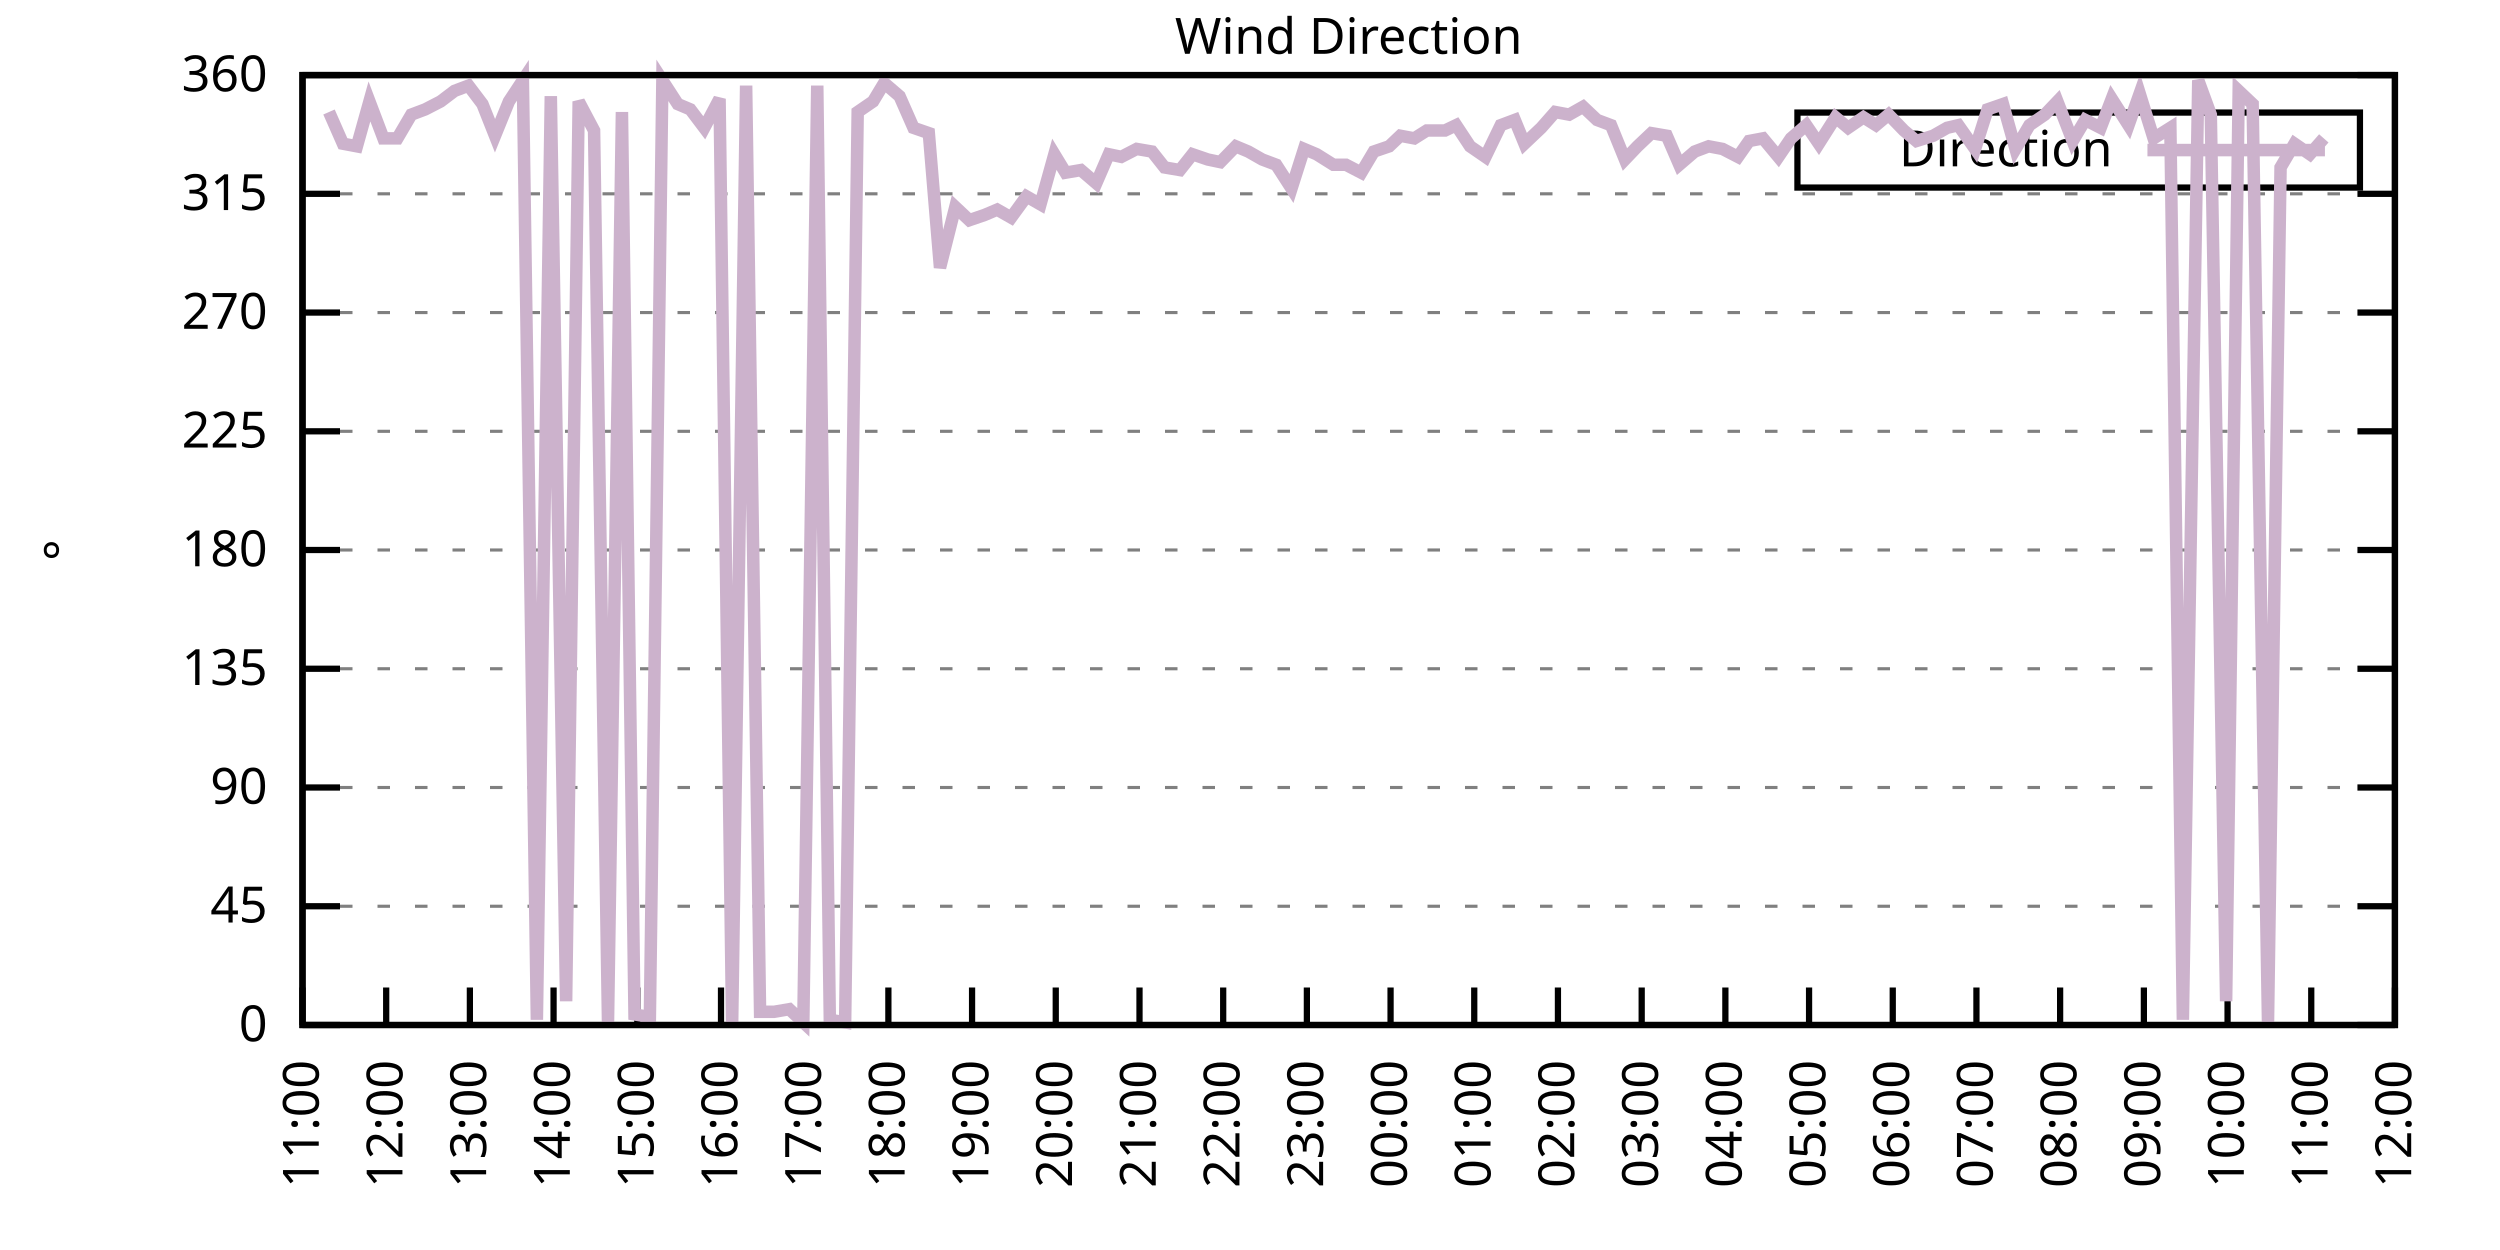
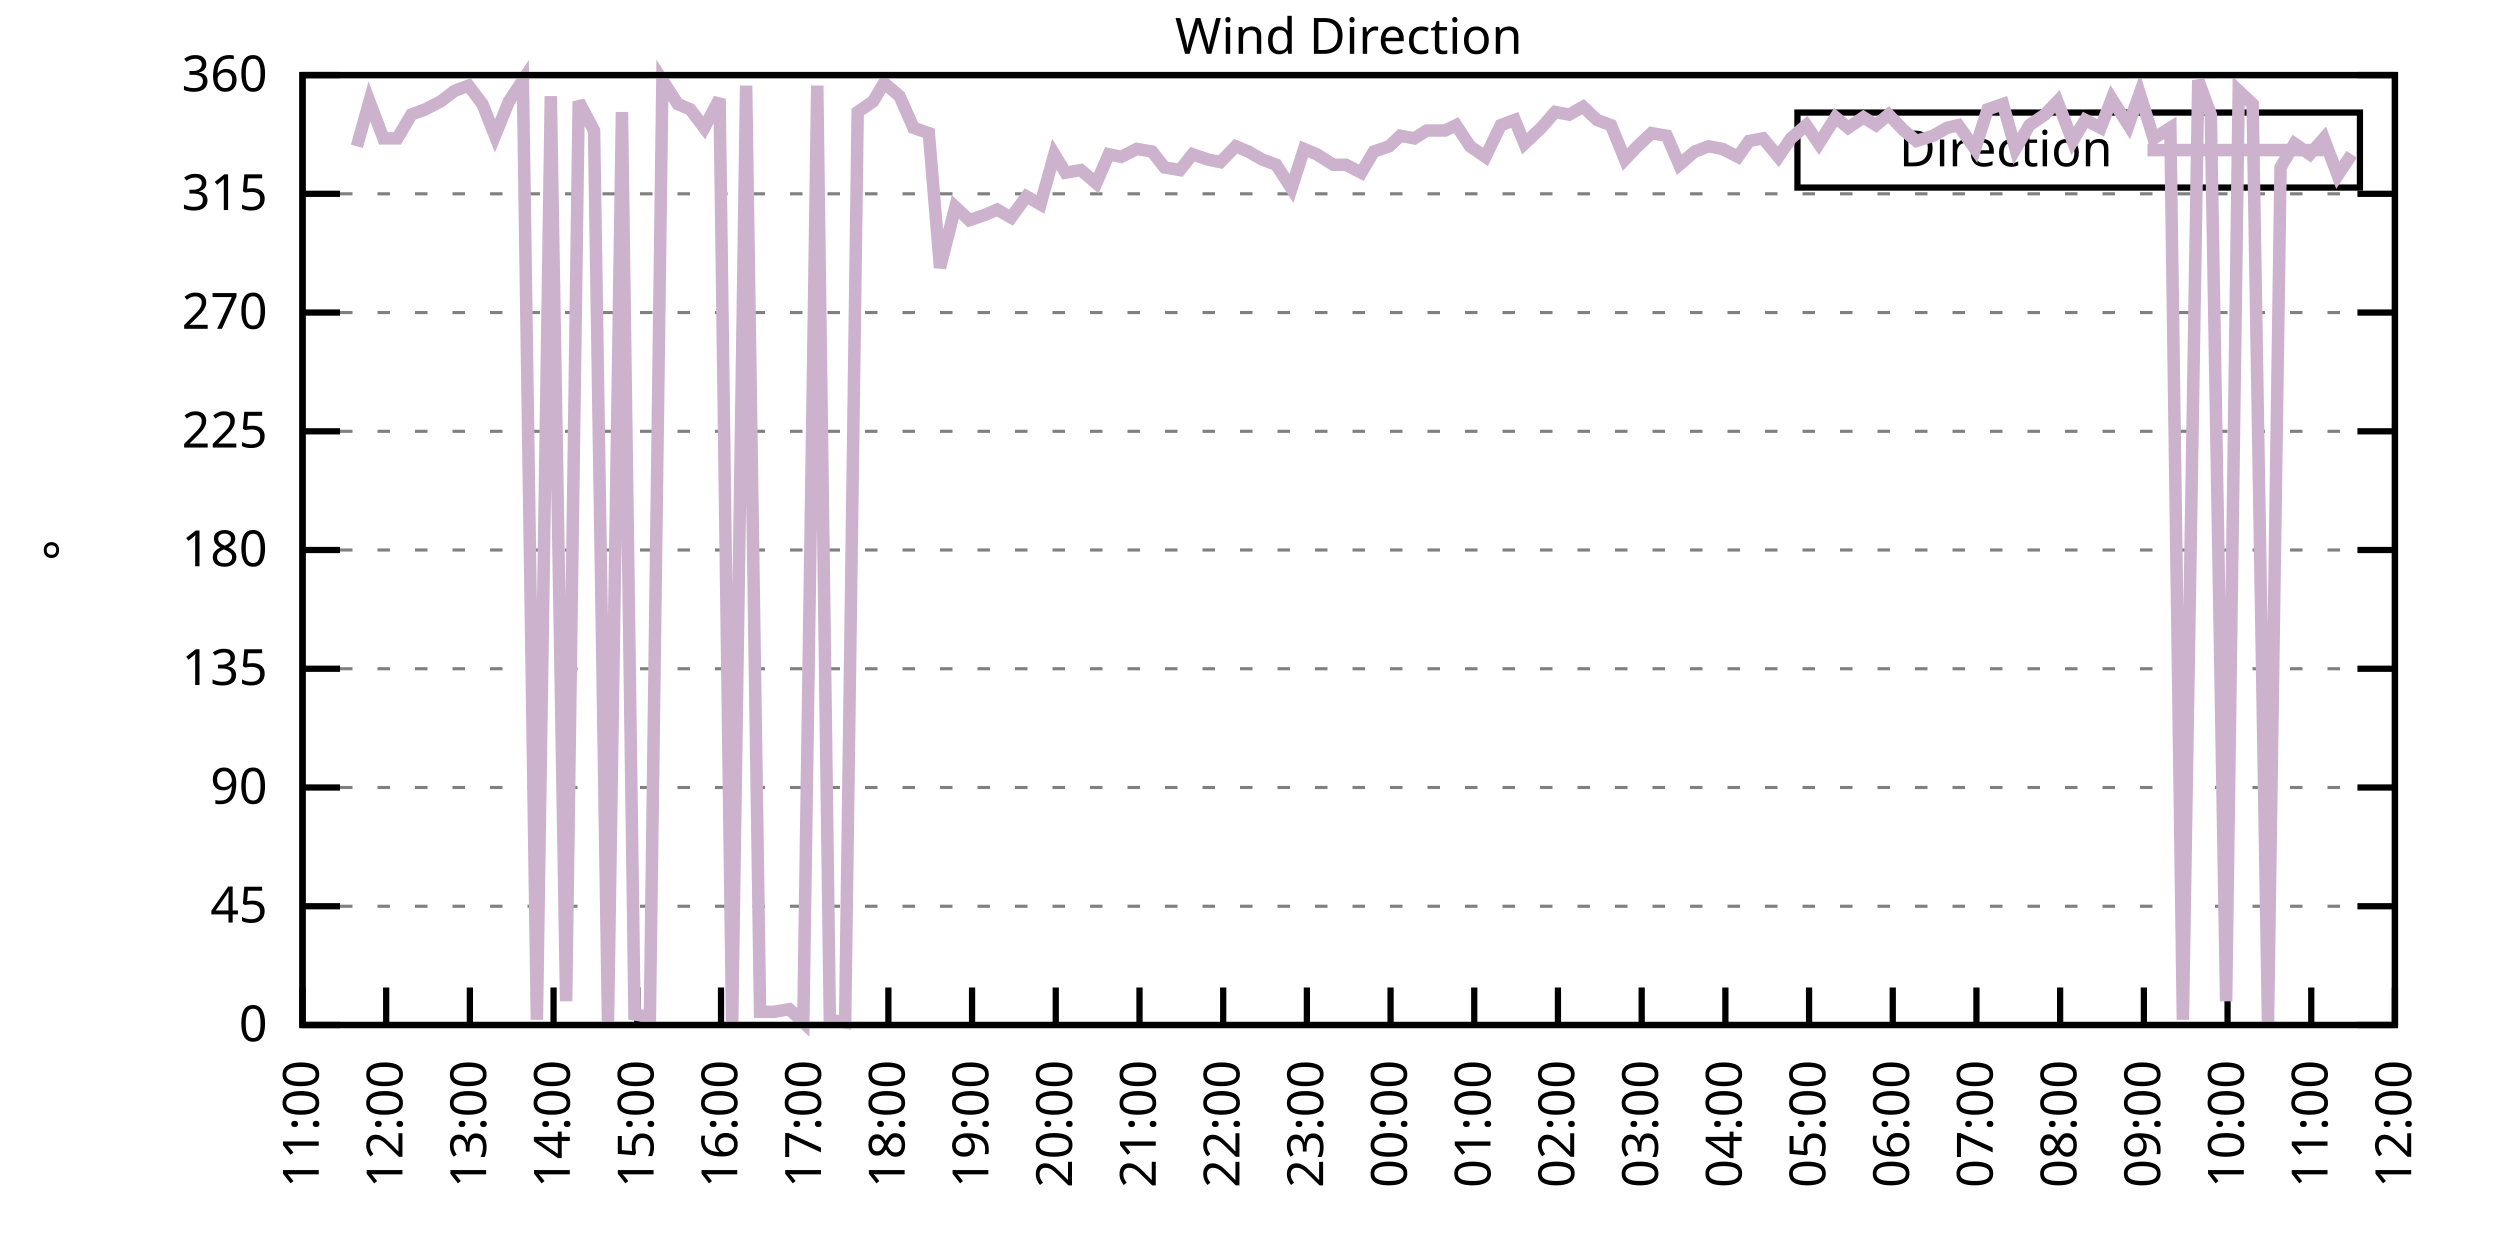
<svg xmlns="http://www.w3.org/2000/svg" xmlns:xlink="http://www.w3.org/1999/xlink" width="400" height="200" viewBox="0 0 400 200">
  <g id="gnuplot_canvas">
    <rect x="0" y="0" width="400" height="200" fill="none" />
    <defs>
      <circle id="gpDot" r="0.5" stroke-width="0.5" stroke="currentColor" />
      <path id="gpPt0" stroke-width="0.333" stroke="currentColor" d="M-1,0 h2 M0,-1 v2" />
      <path id="gpPt1" stroke-width="0.333" stroke="currentColor" d="M-1,-1 L1,1 M1,-1 L-1,1" />
      <path id="gpPt2" stroke-width="0.333" stroke="currentColor" d="M-1,0 L1,0 M0,-1 L0,1 M-1,-1 L1,1 M-1,1 L1,-1" />
      <rect id="gpPt3" stroke-width="0.333" stroke="currentColor" x="-1" y="-1" width="2" height="2" />
      <rect id="gpPt4" stroke-width="0.333" stroke="currentColor" fill="currentColor" x="-1" y="-1" width="2" height="2" />
      <circle id="gpPt5" stroke-width="0.333" stroke="currentColor" cx="0" cy="0" r="1" />
      <use xlink:href="#gpPt5" id="gpPt6" fill="currentColor" stroke="none" />
      <path id="gpPt7" stroke-width="0.333" stroke="currentColor" d="M0,-1.33 L-1.33,0.67 L1.33,0.67 z" />
      <use xlink:href="#gpPt7" id="gpPt8" fill="currentColor" stroke="none" />
      <use xlink:href="#gpPt7" id="gpPt9" stroke="currentColor" transform="rotate(180)" />
      <use xlink:href="#gpPt9" id="gpPt10" fill="currentColor" stroke="none" />
      <use xlink:href="#gpPt3" id="gpPt11" stroke="currentColor" transform="rotate(45)" />
      <use xlink:href="#gpPt11" id="gpPt12" fill="currentColor" stroke="none" />
      <path id="gpPt13" stroke-width="0.333" stroke="currentColor" d="M0,1.330 L1.265,0.411 L0.782,-1.067 L-0.782,-1.076 L-1.265,0.411 z" />
      <use xlink:href="#gpPt13" id="gpPt14" fill="currentColor" stroke="none" />
      <filter id="textbox" filterUnits="objectBoundingBox" x="0" y="0" height="1" width="1">
        <feFlood flood-color="white" flood-opacity="1" result="bgnd" />
        <feComposite in="SourceGraphic" in2="bgnd" operator="atop" />
      </filter>
      <filter id="greybox" filterUnits="objectBoundingBox" x="0" y="0" height="1" width="1">
        <feFlood flood-color="lightgrey" flood-opacity="1" result="grey" />
        <feComposite in="SourceGraphic" in2="grey" operator="atop" />
      </filter>
    </defs>
    <g fill="none" color="white" stroke="currentColor" stroke-width="1.00" stroke-linecap="butt" stroke-linejoin="miter">
</g>
    <g fill="none" color="black" stroke="currentColor" stroke-width="1.00" stroke-linecap="butt" stroke-linejoin="miter">
      <g stroke="none" shape-rendering="crispEdges">
        <polygon fill="rgb(255, 255, 255)" points="48.40,164.00 383.18,164.00 383.18,12.02 48.40,12.02 " />
      </g>
    </g>
    <g fill="none" color="black" stroke="currentColor" stroke-width="1.00" stroke-linecap="butt" stroke-linejoin="miter">
</g>
    <g fill="none" color="black" stroke="black" stroke-width="0.50" stroke-linecap="butt" stroke-linejoin="miter">
</g>
    <g fill="none" color="gray" stroke="currentColor" stroke-width="0.50" stroke-linecap="butt" stroke-linejoin="miter">
      <path stroke="gray" stroke-dasharray="2,4" class="gridline" d="M48.40,164.00 L383.19,164.00  " />
    </g>
    <g fill="none" color="gray" stroke="gray" stroke-width="1.00" stroke-linecap="butt" stroke-linejoin="miter">
</g>
    <g fill="none" color="black" stroke="currentColor" stroke-width="1.00" stroke-linecap="butt" stroke-linejoin="miter">
      <path stroke="black" d="M48.40,164.00 L54.40,164.00 M383.19,164.00 L377.19,164.00  " />
      <g transform="translate(42.80,166.60)" stroke="none" fill="black" font-family="Sans" font-size="8.00" text-anchor="end">
        <text>
          <tspan font-family="Sans"> 0</tspan>
        </text>
      </g>
    </g>
    <g fill="none" color="black" stroke="currentColor" stroke-width="1.00" stroke-linecap="butt" stroke-linejoin="miter">
</g>
    <g fill="none" color="black" stroke="black" stroke-width="0.50" stroke-linecap="butt" stroke-linejoin="miter">
</g>
    <g fill="none" color="gray" stroke="currentColor" stroke-width="0.50" stroke-linecap="butt" stroke-linejoin="miter">
      <path stroke="gray" stroke-dasharray="2,4" class="gridline" d="M48.40,145.00 L383.19,145.00  " />
    </g>
    <g fill="none" color="gray" stroke="gray" stroke-width="1.00" stroke-linecap="butt" stroke-linejoin="miter">
</g>
    <g fill="none" color="black" stroke="currentColor" stroke-width="1.00" stroke-linecap="butt" stroke-linejoin="miter">
      <path stroke="black" d="M48.40,145.00 L54.40,145.00 M383.19,145.00 L377.19,145.00  " />
      <g transform="translate(42.80,147.60)" stroke="none" fill="black" font-family="Sans" font-size="8.00" text-anchor="end">
        <text>
          <tspan font-family="Sans"> 45</tspan>
        </text>
      </g>
    </g>
    <g fill="none" color="black" stroke="currentColor" stroke-width="1.00" stroke-linecap="butt" stroke-linejoin="miter">
</g>
    <g fill="none" color="black" stroke="black" stroke-width="0.50" stroke-linecap="butt" stroke-linejoin="miter">
</g>
    <g fill="none" color="gray" stroke="currentColor" stroke-width="0.50" stroke-linecap="butt" stroke-linejoin="miter">
      <path stroke="gray" stroke-dasharray="2,4" class="gridline" d="M48.40,126.00 L383.19,126.00  " />
    </g>
    <g fill="none" color="gray" stroke="gray" stroke-width="1.00" stroke-linecap="butt" stroke-linejoin="miter">
</g>
    <g fill="none" color="black" stroke="currentColor" stroke-width="1.00" stroke-linecap="butt" stroke-linejoin="miter">
      <path stroke="black" d="M48.40,126.00 L54.40,126.00 M383.19,126.00 L377.19,126.00  " />
      <g transform="translate(42.80,128.60)" stroke="none" fill="black" font-family="Sans" font-size="8.00" text-anchor="end">
        <text>
          <tspan font-family="Sans"> 90</tspan>
        </text>
      </g>
    </g>
    <g fill="none" color="black" stroke="currentColor" stroke-width="1.00" stroke-linecap="butt" stroke-linejoin="miter">
</g>
    <g fill="none" color="black" stroke="black" stroke-width="0.50" stroke-linecap="butt" stroke-linejoin="miter">
</g>
    <g fill="none" color="gray" stroke="currentColor" stroke-width="0.50" stroke-linecap="butt" stroke-linejoin="miter">
      <path stroke="gray" stroke-dasharray="2,4" class="gridline" d="M48.40,107.00 L383.19,107.00  " />
    </g>
    <g fill="none" color="gray" stroke="gray" stroke-width="1.00" stroke-linecap="butt" stroke-linejoin="miter">
</g>
    <g fill="none" color="black" stroke="currentColor" stroke-width="1.00" stroke-linecap="butt" stroke-linejoin="miter">
      <path stroke="black" d="M48.40,107.00 L54.40,107.00 M383.19,107.00 L377.19,107.00  " />
      <g transform="translate(42.80,109.60)" stroke="none" fill="black" font-family="Sans" font-size="8.00" text-anchor="end">
        <text>
          <tspan font-family="Sans"> 135</tspan>
        </text>
      </g>
    </g>
    <g fill="none" color="black" stroke="currentColor" stroke-width="1.00" stroke-linecap="butt" stroke-linejoin="miter">
</g>
    <g fill="none" color="black" stroke="black" stroke-width="0.50" stroke-linecap="butt" stroke-linejoin="miter">
</g>
    <g fill="none" color="gray" stroke="currentColor" stroke-width="0.50" stroke-linecap="butt" stroke-linejoin="miter">
      <path stroke="gray" stroke-dasharray="2,4" class="gridline" d="M48.40,88.00 L383.19,88.00  " />
    </g>
    <g fill="none" color="gray" stroke="gray" stroke-width="1.00" stroke-linecap="butt" stroke-linejoin="miter">
</g>
    <g fill="none" color="black" stroke="currentColor" stroke-width="1.00" stroke-linecap="butt" stroke-linejoin="miter">
      <path stroke="black" d="M48.40,88.00 L54.40,88.00 M383.19,88.00 L377.19,88.00  " />
      <g transform="translate(42.80,90.60)" stroke="none" fill="black" font-family="Sans" font-size="8.00" text-anchor="end">
        <text>
          <tspan font-family="Sans"> 180</tspan>
        </text>
      </g>
    </g>
    <g fill="none" color="black" stroke="currentColor" stroke-width="1.00" stroke-linecap="butt" stroke-linejoin="miter">
</g>
    <g fill="none" color="black" stroke="black" stroke-width="0.50" stroke-linecap="butt" stroke-linejoin="miter">
</g>
    <g fill="none" color="gray" stroke="currentColor" stroke-width="0.50" stroke-linecap="butt" stroke-linejoin="miter">
      <path stroke="gray" stroke-dasharray="2,4" class="gridline" d="M48.40,69.01 L383.19,69.01  " />
    </g>
    <g fill="none" color="gray" stroke="gray" stroke-width="1.00" stroke-linecap="butt" stroke-linejoin="miter">
</g>
    <g fill="none" color="black" stroke="currentColor" stroke-width="1.00" stroke-linecap="butt" stroke-linejoin="miter">
      <path stroke="black" d="M48.40,69.01 L54.40,69.01 M383.19,69.01 L377.19,69.01  " />
      <g transform="translate(42.80,71.61)" stroke="none" fill="black" font-family="Sans" font-size="8.00" text-anchor="end">
        <text>
          <tspan font-family="Sans"> 225</tspan>
        </text>
      </g>
    </g>
    <g fill="none" color="black" stroke="currentColor" stroke-width="1.00" stroke-linecap="butt" stroke-linejoin="miter">
</g>
    <g fill="none" color="black" stroke="black" stroke-width="0.50" stroke-linecap="butt" stroke-linejoin="miter">
</g>
    <g fill="none" color="gray" stroke="currentColor" stroke-width="0.50" stroke-linecap="butt" stroke-linejoin="miter">
      <path stroke="gray" stroke-dasharray="2,4" class="gridline" d="M48.40,50.01 L383.19,50.01  " />
    </g>
    <g fill="none" color="gray" stroke="gray" stroke-width="1.00" stroke-linecap="butt" stroke-linejoin="miter">
</g>
    <g fill="none" color="black" stroke="currentColor" stroke-width="1.00" stroke-linecap="butt" stroke-linejoin="miter">
      <path stroke="black" d="M48.40,50.01 L54.40,50.01 M383.19,50.01 L377.19,50.01  " />
      <g transform="translate(42.80,52.61)" stroke="none" fill="black" font-family="Sans" font-size="8.00" text-anchor="end">
        <text>
          <tspan font-family="Sans"> 270</tspan>
        </text>
      </g>
    </g>
    <g fill="none" color="black" stroke="currentColor" stroke-width="1.00" stroke-linecap="butt" stroke-linejoin="miter">
</g>
    <g fill="none" color="black" stroke="black" stroke-width="0.50" stroke-linecap="butt" stroke-linejoin="miter">
</g>
    <g fill="none" color="gray" stroke="currentColor" stroke-width="0.50" stroke-linecap="butt" stroke-linejoin="miter">
      <path stroke="gray" stroke-dasharray="2,4" class="gridline" d="M48.40,31.01 L383.19,31.01  " />
    </g>
    <g fill="none" color="gray" stroke="gray" stroke-width="1.00" stroke-linecap="butt" stroke-linejoin="miter">
</g>
    <g fill="none" color="black" stroke="currentColor" stroke-width="1.00" stroke-linecap="butt" stroke-linejoin="miter">
      <path stroke="black" d="M48.40,31.01 L54.40,31.01 M383.19,31.01 L377.19,31.01  " />
      <g transform="translate(42.80,33.61)" stroke="none" fill="black" font-family="Sans" font-size="8.00" text-anchor="end">
        <text>
          <tspan font-family="Sans"> 315</tspan>
        </text>
      </g>
    </g>
    <g fill="none" color="black" stroke="currentColor" stroke-width="1.00" stroke-linecap="butt" stroke-linejoin="miter">
</g>
    <g fill="none" color="black" stroke="black" stroke-width="0.50" stroke-linecap="butt" stroke-linejoin="miter">
</g>
    <g fill="none" color="gray" stroke="currentColor" stroke-width="0.50" stroke-linecap="butt" stroke-linejoin="miter">
      <path stroke="gray" stroke-dasharray="2,4" class="gridline" d="M48.40,12.01 L383.19,12.01  " />
    </g>
    <g fill="none" color="gray" stroke="gray" stroke-width="1.00" stroke-linecap="butt" stroke-linejoin="miter">
</g>
    <g fill="none" color="black" stroke="currentColor" stroke-width="1.00" stroke-linecap="butt" stroke-linejoin="miter">
      <path stroke="black" d="M48.40,12.01 L54.40,12.01 M383.19,12.01 L377.19,12.01  " />
      <g transform="translate(42.80,14.61)" stroke="none" fill="black" font-family="Sans" font-size="8.00" text-anchor="end">
        <text>
          <tspan font-family="Sans"> 360</tspan>
        </text>
      </g>
    </g>
    <g fill="none" color="black" stroke="currentColor" stroke-width="1.00" stroke-linecap="butt" stroke-linejoin="miter">
      <path stroke="black" d="M48.40,164.00 L48.40,158.00  " />
      <g transform="translate(51.00,169.60) rotate(270.00)" stroke="none" fill="black" font-family="Sans" font-size="8.00" text-anchor="end">
        <text>
          <tspan font-family="Sans">11:00</tspan>
        </text>
      </g>
    </g>
    <g fill="none" color="black" stroke="currentColor" stroke-width="1.00" stroke-linecap="butt" stroke-linejoin="miter">
      <path stroke="black" d="M61.79,164.00 L61.79,158.00  " />
      <g transform="translate(64.39,169.60) rotate(270.00)" stroke="none" fill="black" font-family="Sans" font-size="8.00" text-anchor="end">
        <text>
          <tspan font-family="Sans">12:00</tspan>
        </text>
      </g>
    </g>
    <g fill="none" color="black" stroke="currentColor" stroke-width="1.00" stroke-linecap="butt" stroke-linejoin="miter">
      <path stroke="black" d="M75.18,164.00 L75.18,158.00  " />
      <g transform="translate(77.78,169.60) rotate(270.00)" stroke="none" fill="black" font-family="Sans" font-size="8.00" text-anchor="end">
        <text>
          <tspan font-family="Sans">13:00</tspan>
        </text>
      </g>
    </g>
    <g fill="none" color="black" stroke="currentColor" stroke-width="1.00" stroke-linecap="butt" stroke-linejoin="miter">
      <path stroke="black" d="M88.57,164.00 L88.57,158.00  " />
      <g transform="translate(91.17,169.60) rotate(270.00)" stroke="none" fill="black" font-family="Sans" font-size="8.00" text-anchor="end">
        <text>
          <tspan font-family="Sans">14:00</tspan>
        </text>
      </g>
    </g>
    <g fill="none" color="black" stroke="currentColor" stroke-width="1.00" stroke-linecap="butt" stroke-linejoin="miter">
      <path stroke="black" d="M101.97,164.00 L101.97,158.00  " />
      <g transform="translate(104.57,169.60) rotate(270.00)" stroke="none" fill="black" font-family="Sans" font-size="8.00" text-anchor="end">
        <text>
          <tspan font-family="Sans">15:00</tspan>
        </text>
      </g>
    </g>
    <g fill="none" color="black" stroke="currentColor" stroke-width="1.00" stroke-linecap="butt" stroke-linejoin="miter">
      <path stroke="black" d="M115.36,164.00 L115.36,158.00  " />
      <g transform="translate(117.96,169.60) rotate(270.00)" stroke="none" fill="black" font-family="Sans" font-size="8.00" text-anchor="end">
        <text>
          <tspan font-family="Sans">16:00</tspan>
        </text>
      </g>
    </g>
    <g fill="none" color="black" stroke="currentColor" stroke-width="1.00" stroke-linecap="butt" stroke-linejoin="miter">
      <path stroke="black" d="M128.75,164.00 L128.75,158.00  " />
      <g transform="translate(131.35,169.60) rotate(270.00)" stroke="none" fill="black" font-family="Sans" font-size="8.00" text-anchor="end">
        <text>
          <tspan font-family="Sans">17:00</tspan>
        </text>
      </g>
    </g>
    <g fill="none" color="black" stroke="currentColor" stroke-width="1.00" stroke-linecap="butt" stroke-linejoin="miter">
      <path stroke="black" d="M142.14,164.00 L142.14,158.00  " />
      <g transform="translate(144.74,169.60) rotate(270.00)" stroke="none" fill="black" font-family="Sans" font-size="8.00" text-anchor="end">
        <text>
          <tspan font-family="Sans">18:00</tspan>
        </text>
      </g>
    </g>
    <g fill="none" color="black" stroke="currentColor" stroke-width="1.00" stroke-linecap="butt" stroke-linejoin="miter">
      <path stroke="black" d="M155.53,164.00 L155.53,158.00  " />
      <g transform="translate(158.13,169.60) rotate(270.00)" stroke="none" fill="black" font-family="Sans" font-size="8.00" text-anchor="end">
        <text>
          <tspan font-family="Sans">19:00</tspan>
        </text>
      </g>
    </g>
    <g fill="none" color="black" stroke="currentColor" stroke-width="1.00" stroke-linecap="butt" stroke-linejoin="miter">
      <path stroke="black" d="M168.92,164.00 L168.92,158.00  " />
      <g transform="translate(171.52,169.60) rotate(270.00)" stroke="none" fill="black" font-family="Sans" font-size="8.00" text-anchor="end">
        <text>
          <tspan font-family="Sans">20:00</tspan>
        </text>
      </g>
    </g>
    <g fill="none" color="black" stroke="currentColor" stroke-width="1.00" stroke-linecap="butt" stroke-linejoin="miter">
      <path stroke="black" d="M182.32,164.00 L182.32,158.00  " />
      <g transform="translate(184.92,169.60) rotate(270.00)" stroke="none" fill="black" font-family="Sans" font-size="8.00" text-anchor="end">
        <text>
          <tspan font-family="Sans">21:00</tspan>
        </text>
      </g>
    </g>
    <g fill="none" color="black" stroke="currentColor" stroke-width="1.00" stroke-linecap="butt" stroke-linejoin="miter">
      <path stroke="black" d="M195.71,164.00 L195.71,158.00  " />
      <g transform="translate(198.31,169.60) rotate(270.00)" stroke="none" fill="black" font-family="Sans" font-size="8.00" text-anchor="end">
        <text>
          <tspan font-family="Sans">22:00</tspan>
        </text>
      </g>
    </g>
    <g fill="none" color="black" stroke="currentColor" stroke-width="1.00" stroke-linecap="butt" stroke-linejoin="miter">
      <path stroke="black" d="M209.10,164.00 L209.10,158.00  " />
      <g transform="translate(211.70,169.60) rotate(270.00)" stroke="none" fill="black" font-family="Sans" font-size="8.00" text-anchor="end">
        <text>
          <tspan font-family="Sans">23:00</tspan>
        </text>
      </g>
    </g>
    <g fill="none" color="black" stroke="currentColor" stroke-width="1.00" stroke-linecap="butt" stroke-linejoin="miter">
      <path stroke="black" d="M222.49,164.00 L222.49,158.00  " />
      <g transform="translate(225.09,169.60) rotate(270.00)" stroke="none" fill="black" font-family="Sans" font-size="8.00" text-anchor="end">
        <text>
          <tspan font-family="Sans">00:00</tspan>
        </text>
      </g>
    </g>
    <g fill="none" color="black" stroke="currentColor" stroke-width="1.00" stroke-linecap="butt" stroke-linejoin="miter">
      <path stroke="black" d="M235.88,164.00 L235.88,158.00  " />
      <g transform="translate(238.48,169.60) rotate(270.00)" stroke="none" fill="black" font-family="Sans" font-size="8.00" text-anchor="end">
        <text>
          <tspan font-family="Sans">01:00</tspan>
        </text>
      </g>
    </g>
    <g fill="none" color="black" stroke="currentColor" stroke-width="1.00" stroke-linecap="butt" stroke-linejoin="miter">
      <path stroke="black" d="M249.27,164.00 L249.27,158.00  " />
      <g transform="translate(251.87,169.60) rotate(270.00)" stroke="none" fill="black" font-family="Sans" font-size="8.00" text-anchor="end">
        <text>
          <tspan font-family="Sans">02:00</tspan>
        </text>
      </g>
    </g>
    <g fill="none" color="black" stroke="currentColor" stroke-width="1.00" stroke-linecap="butt" stroke-linejoin="miter">
      <path stroke="black" d="M262.67,164.00 L262.67,158.00  " />
      <g transform="translate(265.27,169.60) rotate(270.00)" stroke="none" fill="black" font-family="Sans" font-size="8.00" text-anchor="end">
        <text>
          <tspan font-family="Sans">03:00</tspan>
        </text>
      </g>
    </g>
    <g fill="none" color="black" stroke="currentColor" stroke-width="1.00" stroke-linecap="butt" stroke-linejoin="miter">
      <path stroke="black" d="M276.06,164.00 L276.06,158.00  " />
      <g transform="translate(278.66,169.60) rotate(270.00)" stroke="none" fill="black" font-family="Sans" font-size="8.00" text-anchor="end">
        <text>
          <tspan font-family="Sans">04:00</tspan>
        </text>
      </g>
    </g>
    <g fill="none" color="black" stroke="currentColor" stroke-width="1.00" stroke-linecap="butt" stroke-linejoin="miter">
      <path stroke="black" d="M289.45,164.00 L289.45,158.00  " />
      <g transform="translate(292.05,169.60) rotate(270.00)" stroke="none" fill="black" font-family="Sans" font-size="8.00" text-anchor="end">
        <text>
          <tspan font-family="Sans">05:00</tspan>
        </text>
      </g>
    </g>
    <g fill="none" color="black" stroke="currentColor" stroke-width="1.00" stroke-linecap="butt" stroke-linejoin="miter">
      <path stroke="black" d="M302.84,164.00 L302.84,158.00  " />
      <g transform="translate(305.44,169.60) rotate(270.00)" stroke="none" fill="black" font-family="Sans" font-size="8.00" text-anchor="end">
        <text>
          <tspan font-family="Sans">06:00</tspan>
        </text>
      </g>
    </g>
    <g fill="none" color="black" stroke="currentColor" stroke-width="1.00" stroke-linecap="butt" stroke-linejoin="miter">
      <path stroke="black" d="M316.23,164.00 L316.23,158.00  " />
      <g transform="translate(318.83,169.60) rotate(270.00)" stroke="none" fill="black" font-family="Sans" font-size="8.00" text-anchor="end">
        <text>
          <tspan font-family="Sans">07:00</tspan>
        </text>
      </g>
    </g>
    <g fill="none" color="black" stroke="currentColor" stroke-width="1.00" stroke-linecap="butt" stroke-linejoin="miter">
      <path stroke="black" d="M329.62,164.00 L329.62,158.00  " />
      <g transform="translate(332.22,169.60) rotate(270.00)" stroke="none" fill="black" font-family="Sans" font-size="8.00" text-anchor="end">
        <text>
          <tspan font-family="Sans">08:00</tspan>
        </text>
      </g>
    </g>
    <g fill="none" color="black" stroke="currentColor" stroke-width="1.00" stroke-linecap="butt" stroke-linejoin="miter">
      <path stroke="black" d="M343.02,164.00 L343.02,158.00  " />
      <g transform="translate(345.62,169.60) rotate(270.00)" stroke="none" fill="black" font-family="Sans" font-size="8.00" text-anchor="end">
        <text>
          <tspan font-family="Sans">09:00</tspan>
        </text>
      </g>
    </g>
    <g fill="none" color="black" stroke="currentColor" stroke-width="1.00" stroke-linecap="butt" stroke-linejoin="miter">
      <path stroke="black" d="M356.41,164.00 L356.41,158.00  " />
      <g transform="translate(359.01,169.60) rotate(270.00)" stroke="none" fill="black" font-family="Sans" font-size="8.00" text-anchor="end">
        <text>
          <tspan font-family="Sans">10:00</tspan>
        </text>
      </g>
    </g>
    <g fill="none" color="black" stroke="currentColor" stroke-width="1.00" stroke-linecap="butt" stroke-linejoin="miter">
      <path stroke="black" d="M369.80,164.00 L369.80,158.00  " />
      <g transform="translate(372.40,169.60) rotate(270.00)" stroke="none" fill="black" font-family="Sans" font-size="8.00" text-anchor="end">
        <text>
          <tspan font-family="Sans">11:00</tspan>
        </text>
      </g>
    </g>
    <g fill="none" color="black" stroke="currentColor" stroke-width="1.00" stroke-linecap="butt" stroke-linejoin="miter">
      <path stroke="black" d="M383.19,164.00 L383.19,158.00  " />
      <g transform="translate(385.79,169.60) rotate(270.00)" stroke="none" fill="black" font-family="Sans" font-size="8.00" text-anchor="end">
        <text>
          <tspan font-family="Sans">12:00</tspan>
        </text>
      </g>
    </g>
    <g fill="none" color="black" stroke="currentColor" stroke-width="1.00" stroke-linecap="butt" stroke-linejoin="miter">
</g>
    <g fill="none" color="black" stroke="currentColor" stroke-width="1.00" stroke-linecap="butt" stroke-linejoin="miter">
      <path stroke="black" d="M48.40,12.01 L48.40,164.00 L383.19,164.00 L383.19,12.01 L48.40,12.01 Z  " />
    </g>
    <g fill="none" color="black" stroke="currentColor" stroke-width="1.00" stroke-linecap="butt" stroke-linejoin="miter">
</g>
    <g fill="none" color="black" stroke="currentColor" stroke-width="1.00" stroke-linecap="butt" stroke-linejoin="miter">
      <path stroke="black" d="M287.59,30.01 L287.59,18.01 L377.59,18.01 L377.59,30.01 L287.59,30.01 Z  " />
    </g>
    <g id="Wind_direction_plot_1">
      <g fill="none" color="white" stroke="black" stroke-width="2.00" stroke-linecap="butt" stroke-linejoin="miter">
</g>
      <g fill="none" color="black" stroke="currentColor" stroke-width="2.00" stroke-linecap="butt" stroke-linejoin="miter">
        <g transform="translate(337.99,26.61)" stroke="none" fill="black" font-family="Sans" font-size="8.00" text-anchor="end">
          <text>
            <tspan font-family="Sans">Direction</tspan>
          </text>
        </g>
      </g>
      <g fill="none" color="black" stroke="currentColor" stroke-width="2.00" stroke-linecap="butt" stroke-linejoin="miter">
-         <path stroke="rgb(204, 178, 204)" d="M343.59,24.01 L371.99,24.01 M52.64,17.92 L54.87,22.99 L57.10,23.41 L59.11,16.23 L61.35,22.14 L63.58,22.14   L65.81,18.34 L68.04,17.50 L70.50,16.23 L72.73,14.54 L74.96,13.70 L77.19,16.65 L79.20,21.72 L81.43,16.23   L83.66,12.85 L85.90,163.16 L88.13,15.39 L90.58,160.20 L92.59,16.23 L95.05,20.88 L97.28,163.58 L99.51,17.92   L101.52,162.31 L103.98,162.73 L105.98,12.85 L108.44,16.65 L110.45,17.50 L112.68,20.45 L115.13,15.81 L117.14,164.00   L119.38,13.70 L121.61,161.89 L123.84,161.89 L126.29,161.47 L128.53,163.58 L130.76,13.70 L132.77,163.16 L135.22,163.58   L137.23,17.92 L139.69,16.23 L141.47,13.28 L143.93,15.39 L146.16,20.45 L148.61,21.30 L150.40,42.83 L152.85,33.12   L155.09,35.23 L157.54,34.39 L159.55,33.54 L161.78,34.81 L164.24,31.43 L166.47,32.70 L168.70,24.68 L170.49,27.63   L172.94,27.21 L175.40,29.32 L177.41,24.68 L179.41,25.10 L181.87,23.83 L184.32,24.25 L186.33,26.79 L188.79,27.21   L190.80,24.68 L193.25,25.52 L195.26,25.94 L197.72,23.41 L199.73,24.25 L201.96,25.52 L204.19,26.36 L206.64,30.16   L208.65,23.83 L210.66,24.68 L213.34,26.36 L215.35,26.36 L217.80,27.63 L219.81,24.25 L222.27,23.41 L224.05,21.72   L226.29,22.14 L228.29,20.88 L231.20,20.88 L232.98,20.03 L235.21,23.41 L237.67,25.10 L240.12,20.03 L242.36,19.19   L243.92,22.99 L246.60,20.45 L248.83,17.92 L251.06,18.34 L253.29,17.08 L255.52,19.19 L257.76,20.03 L259.99,25.52   L262.00,23.41 L264.23,21.30 L266.68,21.72 L268.69,26.36 L271.15,24.25 L273.38,23.41 L275.61,23.83 L278.07,25.10   L279.85,22.56 L282.08,22.14 L284.54,25.10 L286.55,22.14 L289.00,20.03 L291.01,22.99 L293.69,18.77 L295.70,20.45   L298.15,18.77 L300.16,20.03 L302.17,18.34 L304.63,20.88 L306.63,22.56 L309.31,21.72 L311.54,20.45 L313.33,20.03   L316.01,23.83 L318.02,17.50 L320.47,16.65 L322.48,23.83 L324.71,20.03 L327.17,18.34 L329.18,16.23 L331.63,22.56   L333.64,19.19 L336.10,20.45 L337.88,15.81 L340.56,20.03 L342.35,14.97 L344.58,22.14 L347.26,20.45 L349.26,163.16   L351.72,12.85 L353.73,18.34 L356.18,160.20 L358.19,14.54 L360.42,16.65 L362.88,163.58 L364.89,26.79 L367.12,22.99   L369.58,24.68 L371.81,22.14  " />
+         <path stroke="rgb(204, 178, 204)" d="M343.59,24.01 L371.99,24.01 M57.10,23.41 L59.11,16.23 L61.35,22.14 L63.58,22.14 L65.81,18.34 L68.04,17.50   L70.50,16.23 L72.73,14.54 L74.96,13.70 L77.19,16.65 L79.20,21.72 L81.43,16.23 L83.66,12.85 L85.90,163.16   L88.13,15.39 L90.58,160.20 L92.59,16.23 L95.05,20.88 L97.28,163.58 L99.51,17.92 L101.52,162.31 L103.98,162.73   L105.98,12.85 L108.44,16.65 L110.45,17.50 L112.68,20.45 L115.13,15.81 L117.14,164.00 L119.38,13.70 L121.61,161.89   L123.84,161.89 L126.29,161.47 L128.53,163.58 L130.76,13.70 L132.77,163.16 L135.22,163.58 L137.23,17.92 L139.69,16.23   L141.47,13.28 L143.93,15.39 L146.16,20.45 L148.61,21.30 L150.40,42.83 L152.85,33.12 L155.09,35.23 L157.54,34.39   L159.55,33.54 L161.78,34.81 L164.24,31.43 L166.47,32.70 L168.70,24.68 L170.49,27.63 L172.94,27.21 L175.40,29.32   L177.41,24.68 L179.41,25.10 L181.87,23.83 L184.32,24.25 L186.33,26.79 L188.79,27.21 L190.80,24.68 L193.25,25.52   L195.26,25.94 L197.72,23.41 L199.73,24.25 L201.96,25.52 L204.19,26.36 L206.64,30.16 L208.65,23.83 L210.66,24.68   L213.34,26.36 L215.35,26.36 L217.80,27.63 L219.81,24.25 L222.27,23.41 L224.05,21.72 L226.29,22.14 L228.29,20.88   L231.20,20.88 L232.98,20.03 L235.21,23.41 L237.67,25.10 L240.12,20.03 L242.36,19.19 L243.92,22.99 L246.60,20.45   L248.83,17.92 L251.06,18.34 L253.29,17.08 L255.52,19.19 L257.76,20.03 L259.99,25.52 L262.00,23.41 L264.23,21.30   L266.68,21.72 L268.69,26.36 L271.15,24.25 L273.38,23.41 L275.61,23.83 L278.07,25.10 L279.85,22.56 L282.08,22.14   L284.54,25.10 L286.55,22.14 L289.00,20.03 L291.01,22.99 L293.69,18.77 L295.70,20.45 L298.15,18.77 L300.16,20.03   L302.17,18.34 L304.63,20.88 L306.63,22.56 L309.31,21.72 L311.54,20.45 L313.33,20.03 L316.01,23.83 L318.02,17.50   L320.47,16.65 L322.48,23.83 L324.71,20.03 L327.17,18.34 L329.18,16.23 L331.63,22.56 L333.64,19.19 L336.10,20.45   L337.88,15.81 L340.56,20.03 L342.35,14.97 L344.58,22.14 L347.26,20.45 L349.26,163.16 L351.72,12.85 L353.73,18.34   L356.18,160.20 L358.19,14.54 L360.42,16.65 L362.88,163.58 L364.89,26.79 L367.12,22.99 L369.58,24.68 L371.81,22.14   L374.04,28.05 L376.27,24.68  " />
      </g>
    </g>
    <g fill="none" color="black" stroke="currentColor" stroke-width="2.00" stroke-linecap="butt" stroke-linejoin="miter">
</g>
    <g fill="none" color="black" stroke="black" stroke-width="1.00" stroke-linecap="butt" stroke-linejoin="miter">
</g>
    <g fill="none" color="black" stroke="currentColor" stroke-width="1.00" stroke-linecap="butt" stroke-linejoin="miter">
      <path stroke="black" d="M48.40,12.01 L48.40,164.00 L383.19,164.00 L383.19,12.01 L48.40,12.01 Z  " />
      <g transform="translate(12.80,88.01) rotate(270.00)" stroke="none" fill="black" font-family="Sans" font-size="8.00" text-anchor="middle">
        <text>
          <tspan font-family="Sans">°</tspan>
        </text>
      </g>
    </g>
    <g fill="none" color="black" stroke="currentColor" stroke-width="1.00" stroke-linecap="butt" stroke-linejoin="miter">
</g>
    <g fill="none" color="black" stroke="currentColor" stroke-width="1.00" stroke-linecap="butt" stroke-linejoin="miter">
      <g transform="translate(215.79,8.61)" stroke="none" fill="black" font-family="Sans" font-size="8.00" text-anchor="middle">
        <text>
          <tspan font-family="Sans">Wind Direction</tspan>
        </text>
      </g>
    </g>
    <g fill="none" color="black" stroke="currentColor" stroke-width="1.00" stroke-linecap="butt" stroke-linejoin="miter">
</g>
  </g>
</svg>
